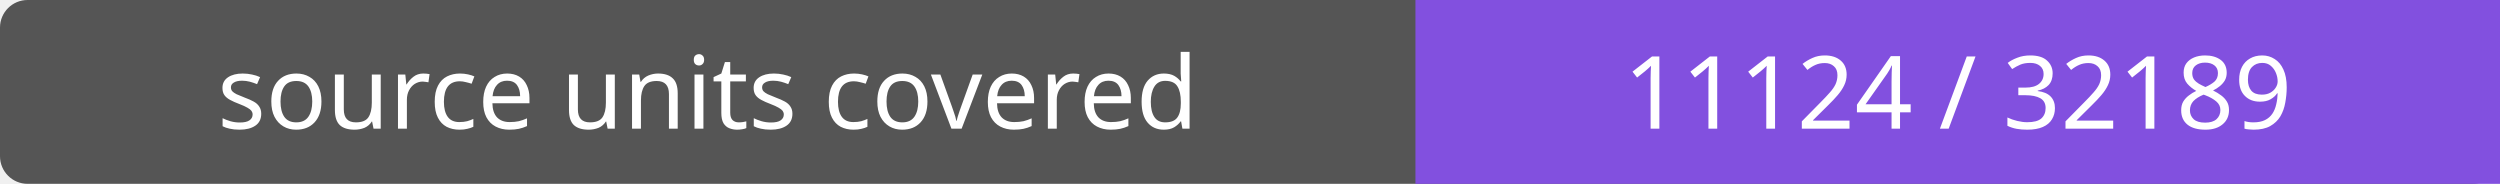
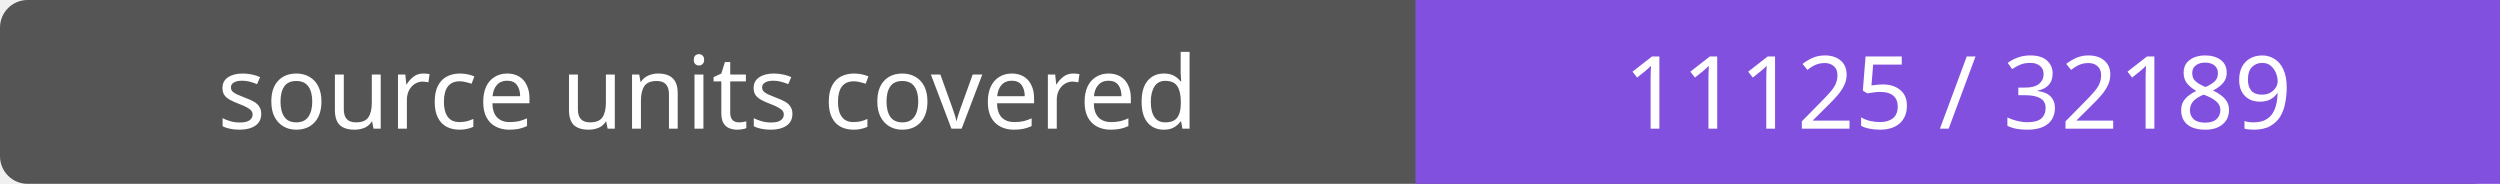
- <svg xmlns="http://www.w3.org/2000/svg" width="272" height="20" role="img" aria-label="source units covered: 11124 / 32189">
+ <svg xmlns="http://www.w3.org/2000/svg" width="272" height="20" role="img" aria-label="source units covered: 11125 / 32189">
  <rect width="272" height="20" rx="3" fill="#555" />
  <path fill="#8250df" d="M154 0h118v20H154z" />
  <g fill="#fff" text-anchor="middle" font-family="Verdana,sans-serif" font-size="11">
    <text x="77.0" y="14">source units covered</text>
-     <text x="213.0" y="14">11124 / 32189</text>
+     <text x="213.0" y="14">11125 / 32189</text>
  </g>
</svg>
